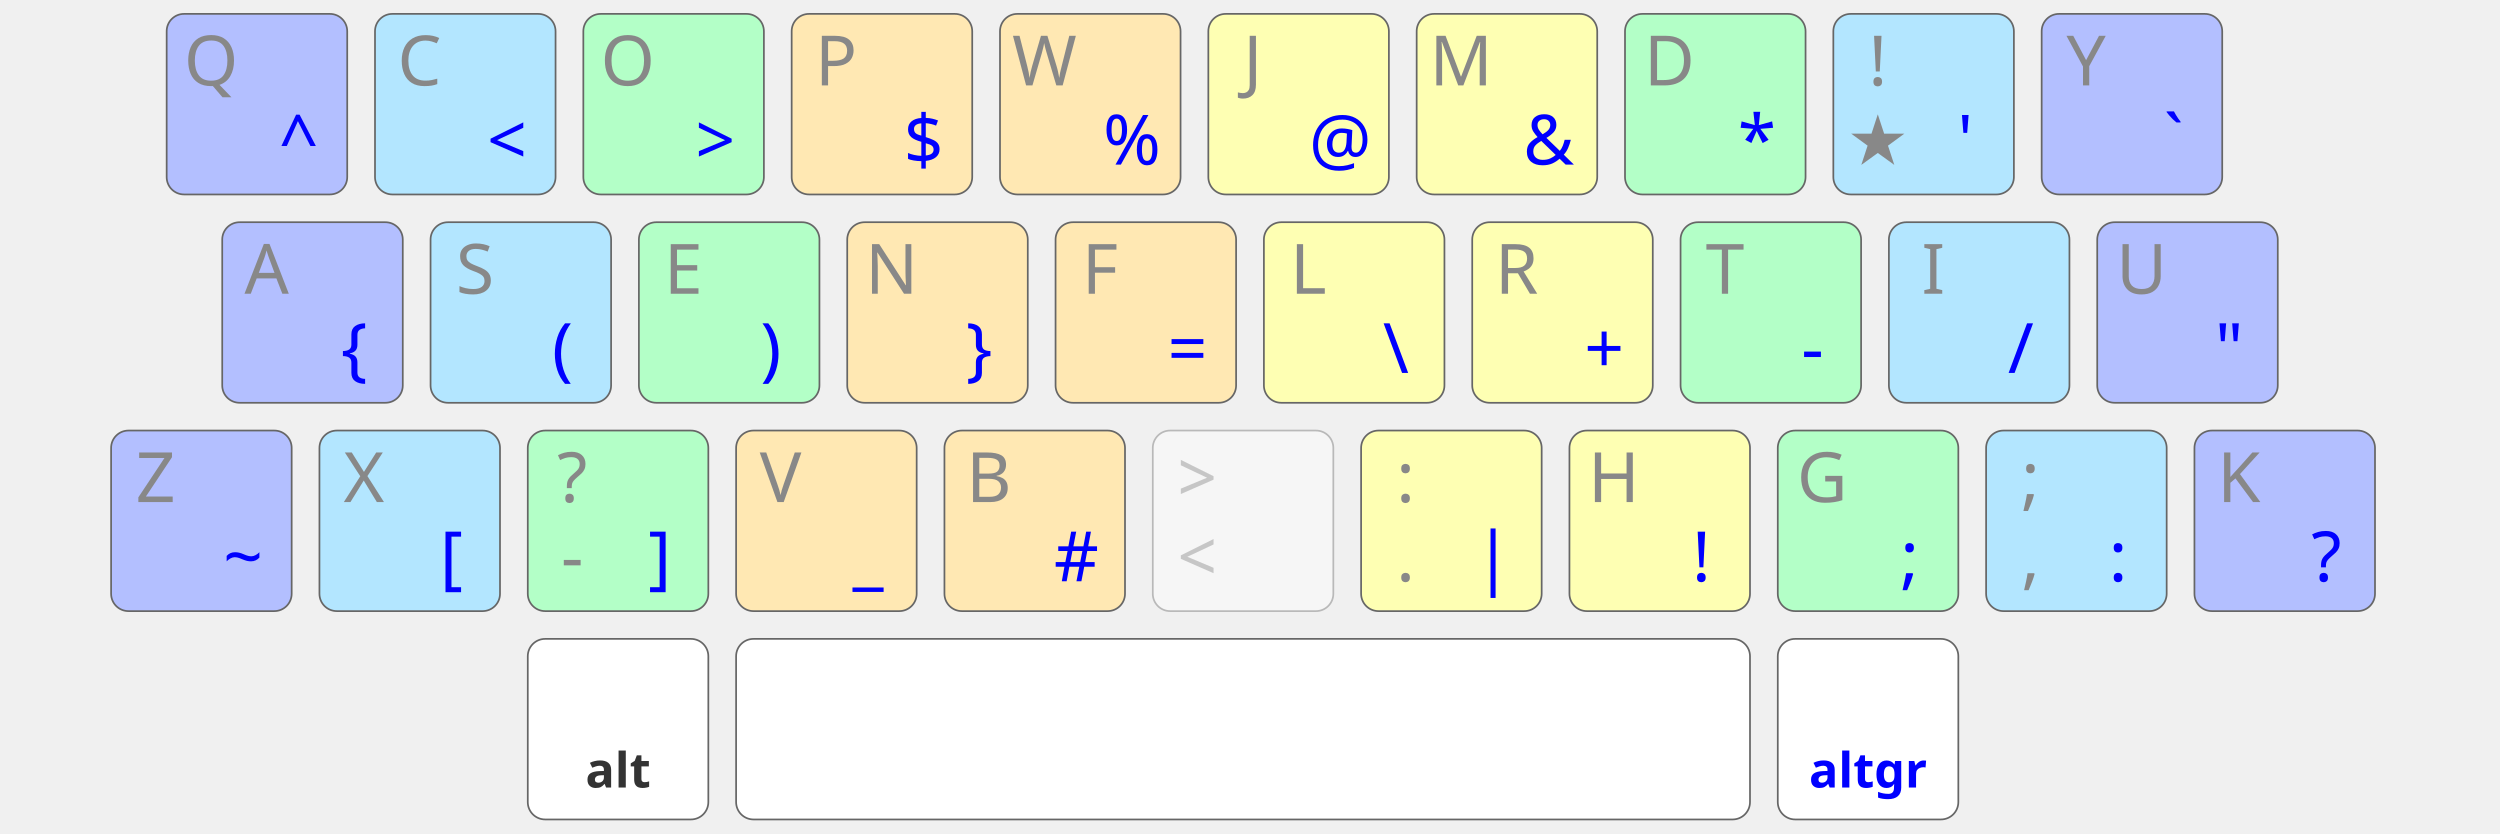
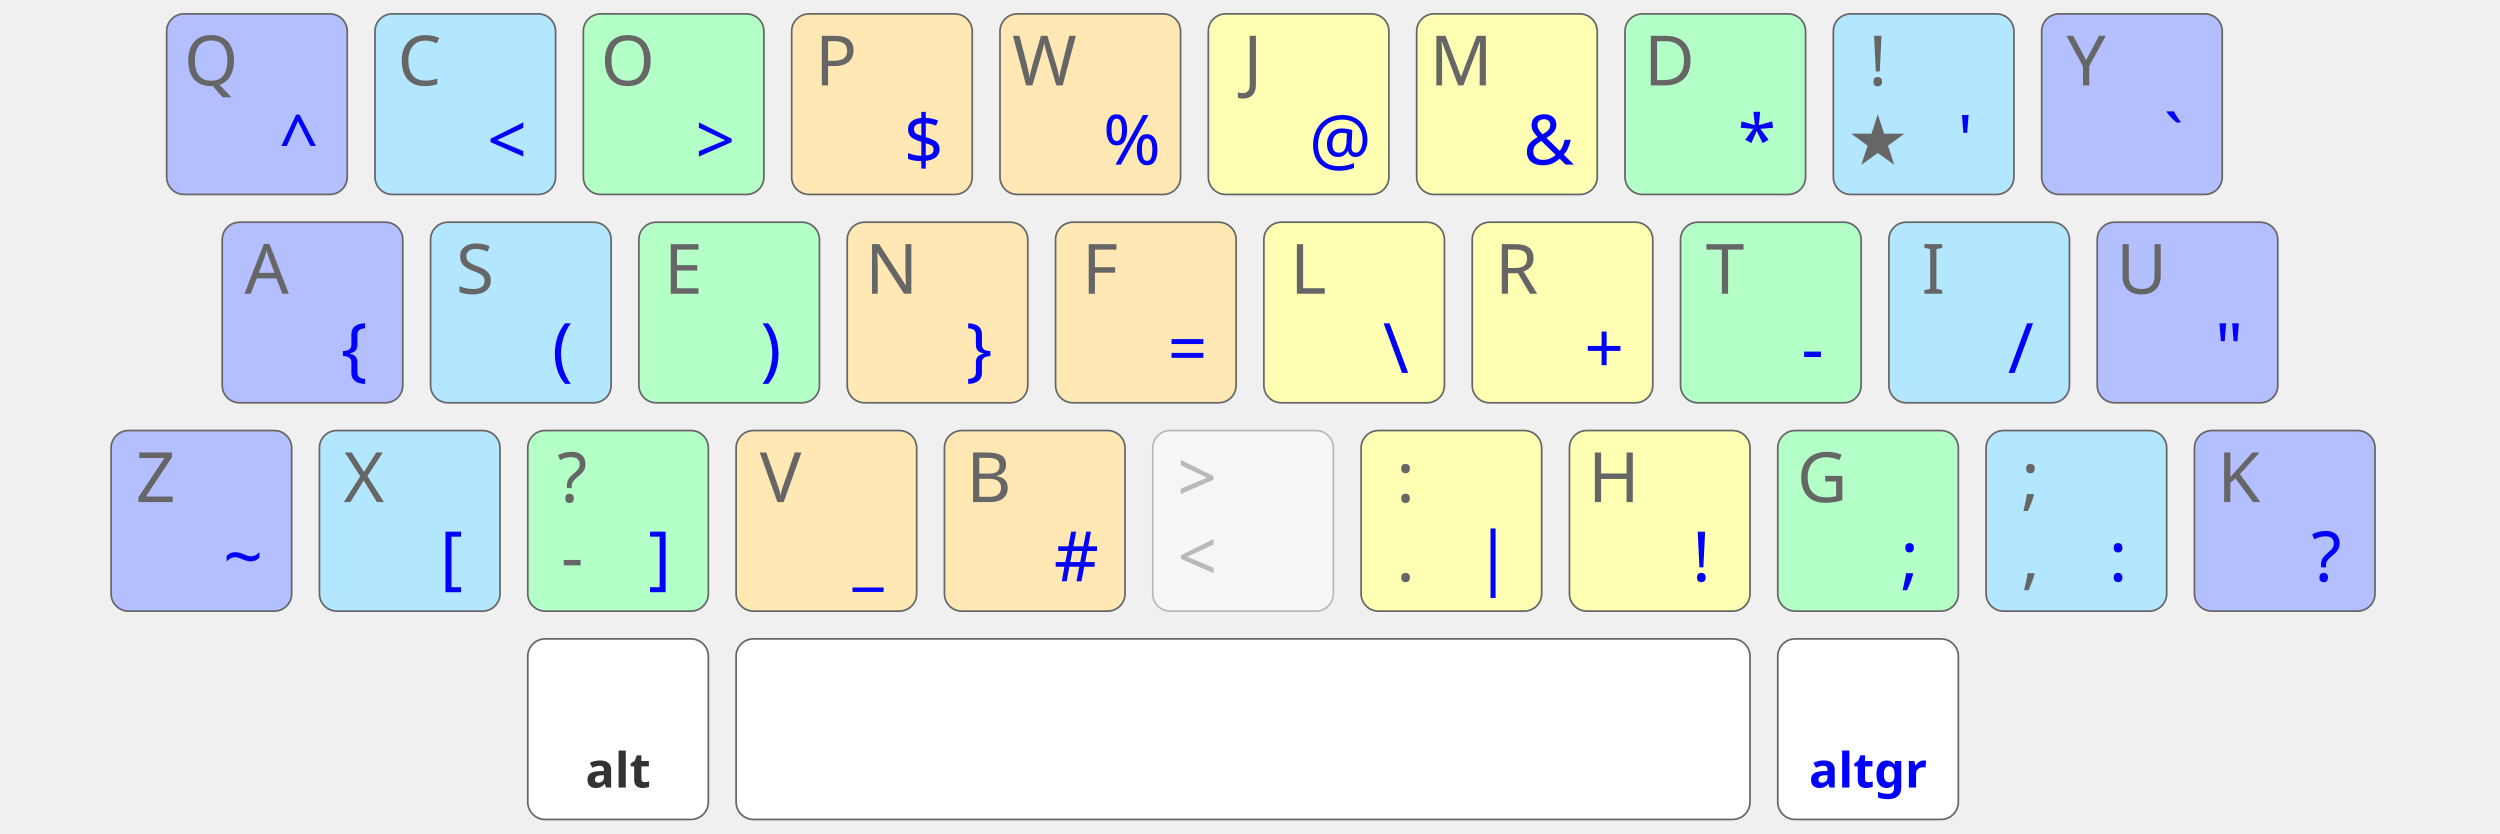
<svg xmlns="http://www.w3.org/2000/svg" viewBox="90 60 720 240">
  <style>
    :root {
      color-scheme: light dark;
    }
    rect {
      fill: #fff;
      stroke: #666;
      stroke-width: .5px;
    }
    text {
-       fill: #888;
+       fill: #666;
      font: normal 20px sans-serif;
      text-align: center;
      text-anchor: middle;
    }
    .dualKey { fill: #ddd; transform: translateY(26px); }

    #row_AD { transform: translate(48px,  64px); }
    #row_AC { transform: translate(64px, 124px); }
    #row_AB { transform: translate(32px, 184px); }
    #row_AA { transform: translate(62px, 244px); }

    .shortcut { font-size: 10px; transform: translate(-3px,  -1px); }
    .layerSym { font-weight: normal; }
    .layerMod { font-weight: bold; font-size: 14px; }

    .layerMod, .colorMod { fill: #333; }
    .layerSym, .colorSym { fill: blue; }
    #row_AA    .level2   { fill: #333; }

    [finger="m1"] rect { fill: hsl(  0, 100%, 95%); }
    [finger="l2"] rect { fill: hsl( 42, 100%, 85%); }
    [finger="r2"] rect { fill: hsl( 61, 100%, 85%); }
    [finger="l3"] rect,
    [finger="r3"] rect { fill: hsl(136, 100%, 85%); }
    [finger="l4"] rect,
    [finger="r4"] rect { fill: hsl(200, 100%, 85%); }
    [finger="l5"] rect,
    [finger="r5"] rect { fill: hsl(230, 100%, 85%); }

    @media (prefers-color-scheme: dark) {
      text                 { fill: #aaa; }
      rect                 { fill: #444; }
      .dualKey             { fill: #666; }
      .layerMod, .colorMod { fill: #eee; }
      .layerSym, .colorSym { fill: #99f; }
      #row_AA .level2      { fill: #ccc; }
      /* 'hints' theme */
      [finger="m1"] rect { fill: hsl(  0, 25%, 30%); }
      [finger="l2"] rect { fill: hsl( 31, 30%, 30%); }
      [finger="r2"] rect { fill: hsl( 61, 30%, 30%); }
      [finger="l3"] rect,
      [finger="r3"] rect { fill: hsl(136, 30%, 30%); }
      [finger="l4"] rect,
      [finger="r4"] rect { fill: hsl(200, 30%, 30%); }
      [finger="l5"] rect,
      [finger="r5"] rect { fill: hsl(230, 30%, 30%); }
    }
  </style>
  <g id="row_AD">
    <g class="left">
      <g transform="translate(90)" finger="l5">
        <rect width="52" height="52" rx="5" ry="5" />
        <text x="12.8" y="20.6" class="level2">Q</text>
        <text x="38.0" y="43.4" class="layerSym">^</text>
      </g>
      <g transform="translate(150)" finger="l4">
        <rect width="52" height="52" rx="5" ry="5" />
        <text x="12.8" y="20.6" class="level2">C</text>
        <text x="38.0" y="43.4" class="layerSym">&lt;</text>
      </g>
      <g transform="translate(210)" finger="l3">
        <rect width="52" height="52" rx="5" ry="5" />
        <text x="12.8" y="20.6" class="level2">O</text>
        <text x="38.0" y="43.4" class="layerSym">&gt;</text>
      </g>
      <g transform="translate(270)" finger="l2">
        <rect width="52" height="52" rx="5" ry="5" />
        <text x="12.8" y="20.6" class="level2">P</text>
        <text x="38.0" y="43.4" class="layerSym">$</text>
      </g>
      <g transform="translate(330)" finger="l2">
        <rect width="52" height="52" rx="5" ry="5" />
        <text x="12.8" y="20.6" class="level2">W</text>
        <text x="38.0" y="43.4" class="layerSym">%</text>
      </g>
    </g>
    <g class="right">
      <g transform="translate(390)" finger="r2">
        <rect width="52" height="52" rx="5" ry="5" />
        <text x="12.8" y="20.6" class="level2">J</text>
        <text x="38.0" y="43.4" class="layerSym">@</text>
      </g>
      <g transform="translate(450)" finger="r2">
        <rect width="52" height="52" rx="5" ry="5" />
        <text x="12.8" y="20.6" class="level2">M</text>
        <text x="38.0" y="43.4" class="layerSym">&amp;</text>
      </g>
      <g transform="translate(510)" finger="r3">
        <rect width="52" height="52" rx="5" ry="5" />
        <text x="12.8" y="20.6" class="level2">D</text>
        <text x="38.0" y="43.4" class="layerSym">*</text>
      </g>
      <g transform="translate(570)" finger="r4">
        <rect width="52" height="52" rx="5" ry="5" />
        <text x="12.8" y="43.4" class="level1">★</text>
        <text x="12.8" y="20.6" class="level2">!</text>
        <text x="38.0" y="43.4" class="layerSym">'</text>
      </g>
      <g transform="translate(630)" finger="r5">
        <rect width="52" height="52" rx="5" ry="5" />
        <text x="12.8" y="20.6" class="level2">Y</text>
        <text x="38.0" y="43.4" class="layerSym">`</text>
      </g>
    </g>
  </g>
  <g id="row_AC">
    <g class="left">
      <g transform="translate(90)" finger="l5">
        <rect width="52" height="52" rx="5" ry="5" />
        <text x="12.8" y="20.6" class="level2">A</text>
        <text x="38.0" y="43.4" class="layerSym">{</text>
      </g>
      <g transform="translate(150)" finger="l4">
        <rect width="52" height="52" rx="5" ry="5" />
        <text x="12.8" y="20.6" class="level2">S</text>
        <text x="38.0" y="43.4" class="layerSym">(</text>
      </g>
      <g transform="translate(210)" finger="l3">
        <rect width="52" height="52" rx="5" ry="5" />
        <text x="12.8" y="20.6" class="level2">E</text>
        <text x="38.0" y="43.4" class="layerSym">)</text>
      </g>
      <g transform="translate(270)" finger="l2">
        <rect width="52" height="52" rx="5" ry="5" />
        <text x="12.8" y="20.6" class="level2">N</text>
        <text x="38.0" y="43.4" class="layerSym">}</text>
      </g>
      <g transform="translate(330)" finger="l2">
        <rect width="52" height="52" rx="5" ry="5" />
        <text x="12.8" y="20.6" class="level2">F</text>
        <text x="38.0" y="43.4" class="layerSym"> = </text>
      </g>
    </g>
    <g class="right">
      <g transform="translate(390)" finger="r2">
        <rect width="52" height="52" rx="5" ry="5" />
        <text x="12.8" y="20.6" class="level2">L</text>
        <text x="38.0" y="43.4" class="layerSym">\</text>
      </g>
      <g transform="translate(450)" finger="r2">
        <rect width="52" height="52" rx="5" ry="5" />
        <text x="12.8" y="20.6" class="level2">R</text>
        <text x="38.0" y="43.4" class="layerSym">+</text>
      </g>
      <g transform="translate(510)" finger="r3">
        <rect width="52" height="52" rx="5" ry="5" />
        <text x="12.8" y="20.6" class="level2">T</text>
        <text x="38.0" y="43.4" class="layerSym">-</text>
      </g>
      <g transform="translate(570)" finger="r4">
        <rect width="52" height="52" rx="5" ry="5" />
        <text x="12.8" y="20.6" class="level2">I</text>
        <text x="38.0" y="43.4" class="layerSym">/</text>
      </g>
      <g transform="translate(630)" finger="r5">
        <rect width="52" height="52" rx="5" ry="5" />
        <text x="12.8" y="20.6" class="level2">U</text>
        <text x="38.0" y="43.4" class="layerSym">"</text>
      </g>
    </g>
  </g>
  <g id="row_AB">
    <g class="left">
      <g transform="translate(90)" finger="l5">
        <rect width="52" height="52" rx="5" ry="5" />
        <g>
          <text x="12.8" y="20.6" class="level2">Z</text>
          <text x="38.0" y="43.4" class="layerSym">~</text>
        </g>
      </g>
      <g transform="translate(150)" finger="l4">
        <rect width="52" height="52" rx="5" ry="5" />
        <g>
          <text x="12.8" y="20.6" class="level2">X</text>
          <text x="38.0" y="43.4" class="layerSym">[</text>
        </g>
      </g>
      <g transform="translate(210)" finger="l3">
        <rect width="52" height="52" rx="5" ry="5" />
        <g>
          <text x="12.8" y="43.4" class="level1">-</text>
          <text x="12.8" y="20.6" class="level2">?</text>
          <text x="38.0" y="43.4" class="layerSym">]</text>
        </g>
      </g>
      <g transform="translate(270)" finger="l2">
        <rect width="52" height="52" rx="5" ry="5" />
        <g>
          <text x="12.8" y="20.6" class="level2">V</text>
          <text x="38.0" y="43.4" class="layerSym">_</text>
        </g>
      </g>
      <g transform="translate(330)" finger="l2">
        <rect width="52" height="52" rx="5" ry="5" />
        <g>
          <text x="12.8" y="20.6" class="level2">B</text>
          <text x="38.0" y="43.4" class="layerSym">#</text>
        </g>
      </g>
    </g>
    <g transform="translate(390)" opacity="0.4">
      <rect width="52" height="52" rx="5" ry="5" />
      <text x="12.8" y="43.4" class="level1">&lt;</text>
      <text x="12.8" y="20.6" class="level2">&gt;</text>
      <text x="38.0" y="43.4" class="layerSym" />
    </g>
    <g class="right">
      <g transform="translate(450)" finger="r2">
        <rect width="52" height="52" rx="5" ry="5" />
        <text x="12.8" y="43.4" class="level1">.</text>
        <text x="12.8" y="20.6" class="level2">:</text>
        <text x="38.0" y="43.4" class="layerSym">|</text>
      </g>
      <g transform="translate(510)" finger="r2">
        <rect width="52" height="52" rx="5" ry="5" />
        <text x="12.8" y="20.6" class="level2">H</text>
        <text x="38.0" y="43.4" class="layerSym">!</text>
      </g>
      <g transform="translate(570)" finger="r3">
        <rect width="52" height="52" rx="5" ry="5" />
        <text x="12.8" y="20.6" class="level2">G</text>
        <text x="38.0" y="43.4" class="layerSym">;</text>
      </g>
      <g transform="translate(630)" finger="r4">
        <rect width="52" height="52" rx="5" ry="5" />
        <text x="12.8" y="43.4" class="level1">,</text>
        <text x="12.8" y="20.6" class="level2">;</text>
        <text x="38.0" y="43.4" class="layerSym">:</text>
      </g>
      <g transform="translate(690)" finger="r5">
        <rect width="52" height="52" rx="5" ry="5" />
        <text x="12.8" y="20.6" class="level2">K</text>
        <text x="38.0" y="43.4" class="layerSym">?</text>
      </g>
    </g>
  </g>
  <g id="row_AA">
    <g transform="translate(180)">
      <rect width="52" height="52" rx="5" ry="5" />
      <text x="26.0" y="42.8" class="layerMod">alt</text>
    </g>
    <g transform="translate(240)">
      <rect width="292" height="52" rx="5" ry="5" />
    </g>
    <g transform="translate(540)">
      <rect width="52" height="52" rx="5" ry="5" />
      <text x="26.0" y="42.8" class="layerMod colorSym">altgr</text>
    </g>
  </g>
</svg>
